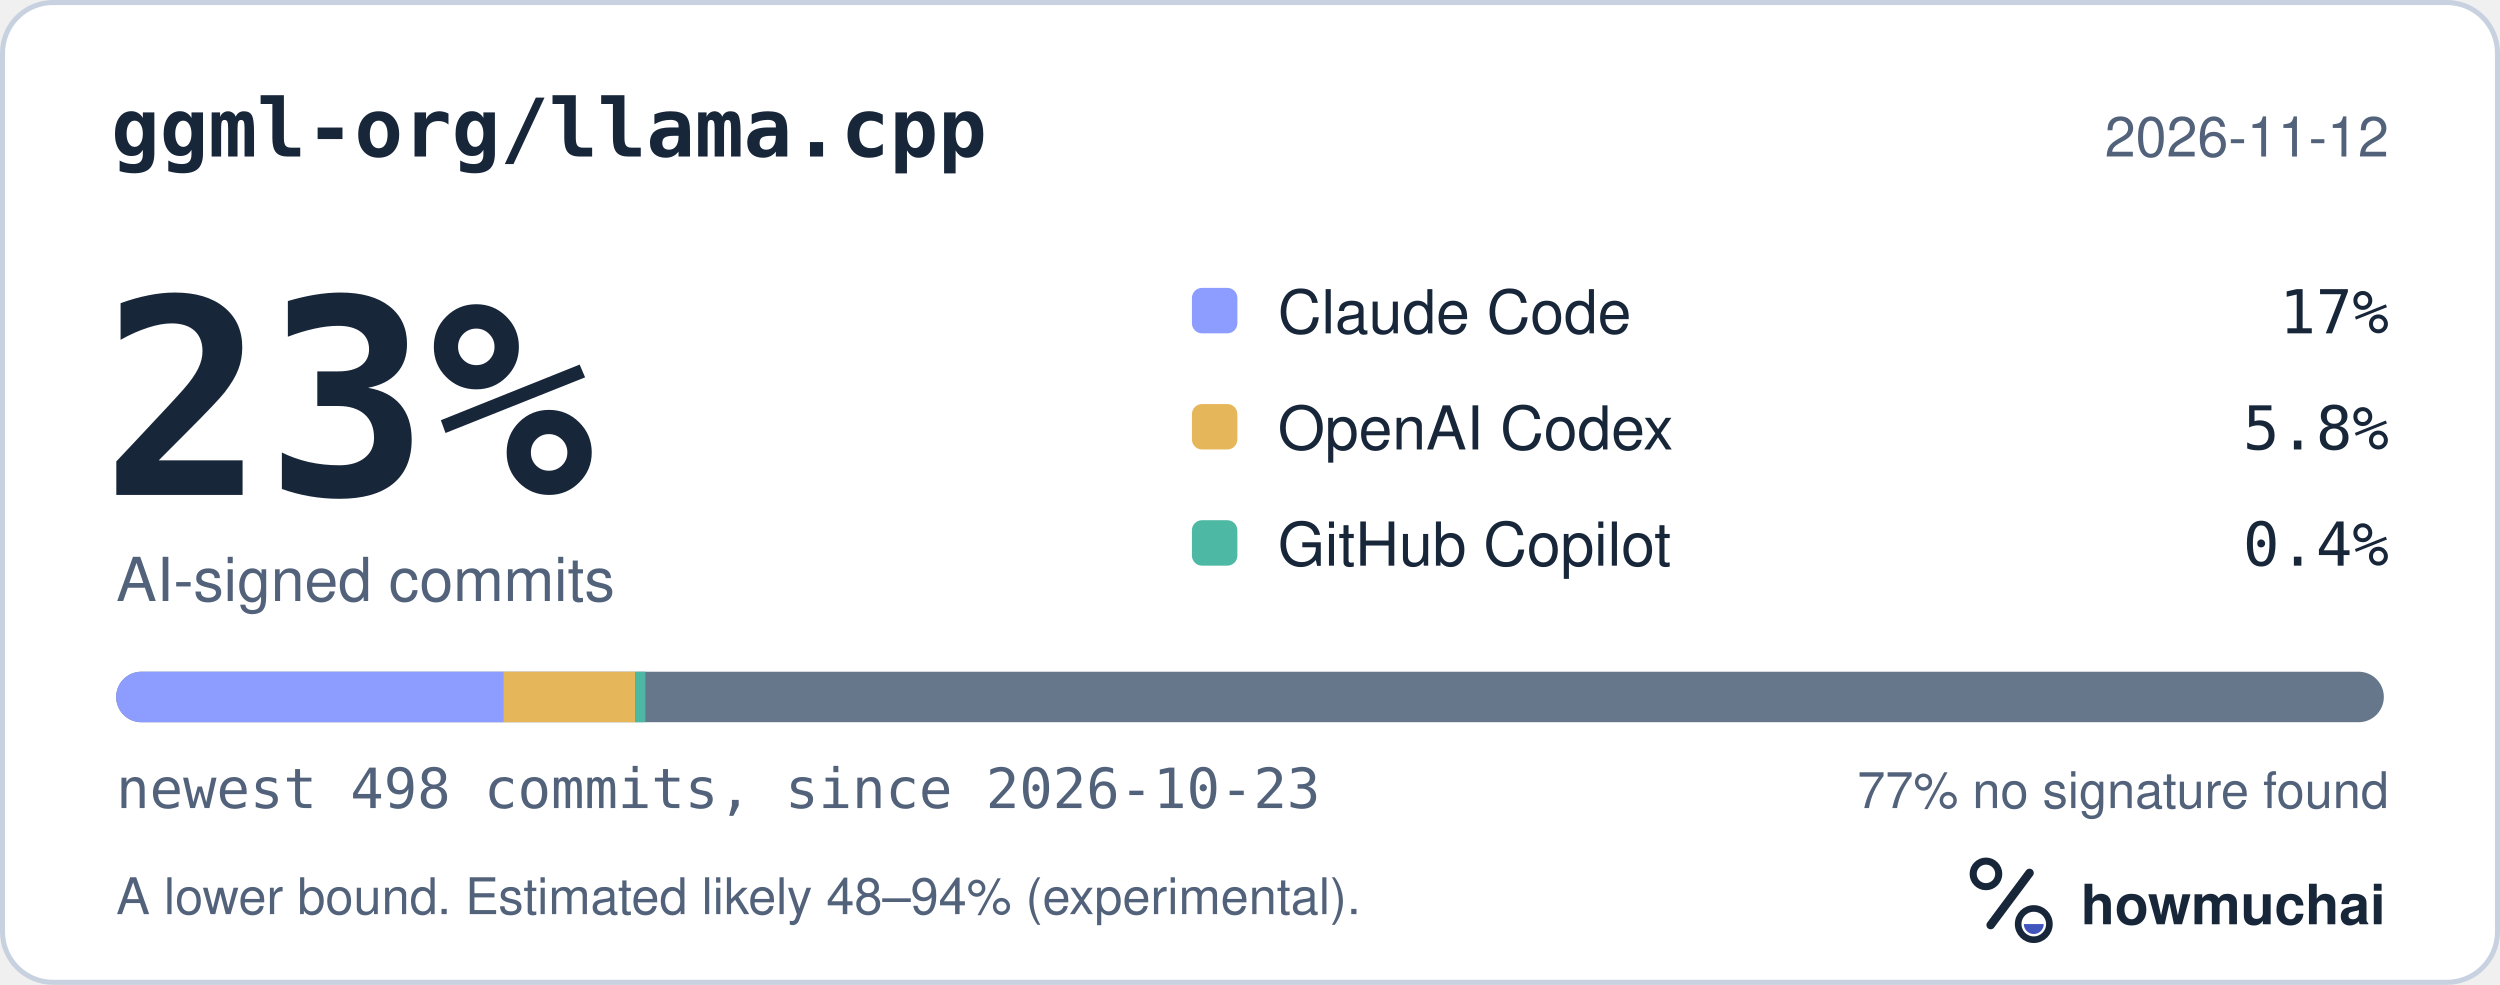
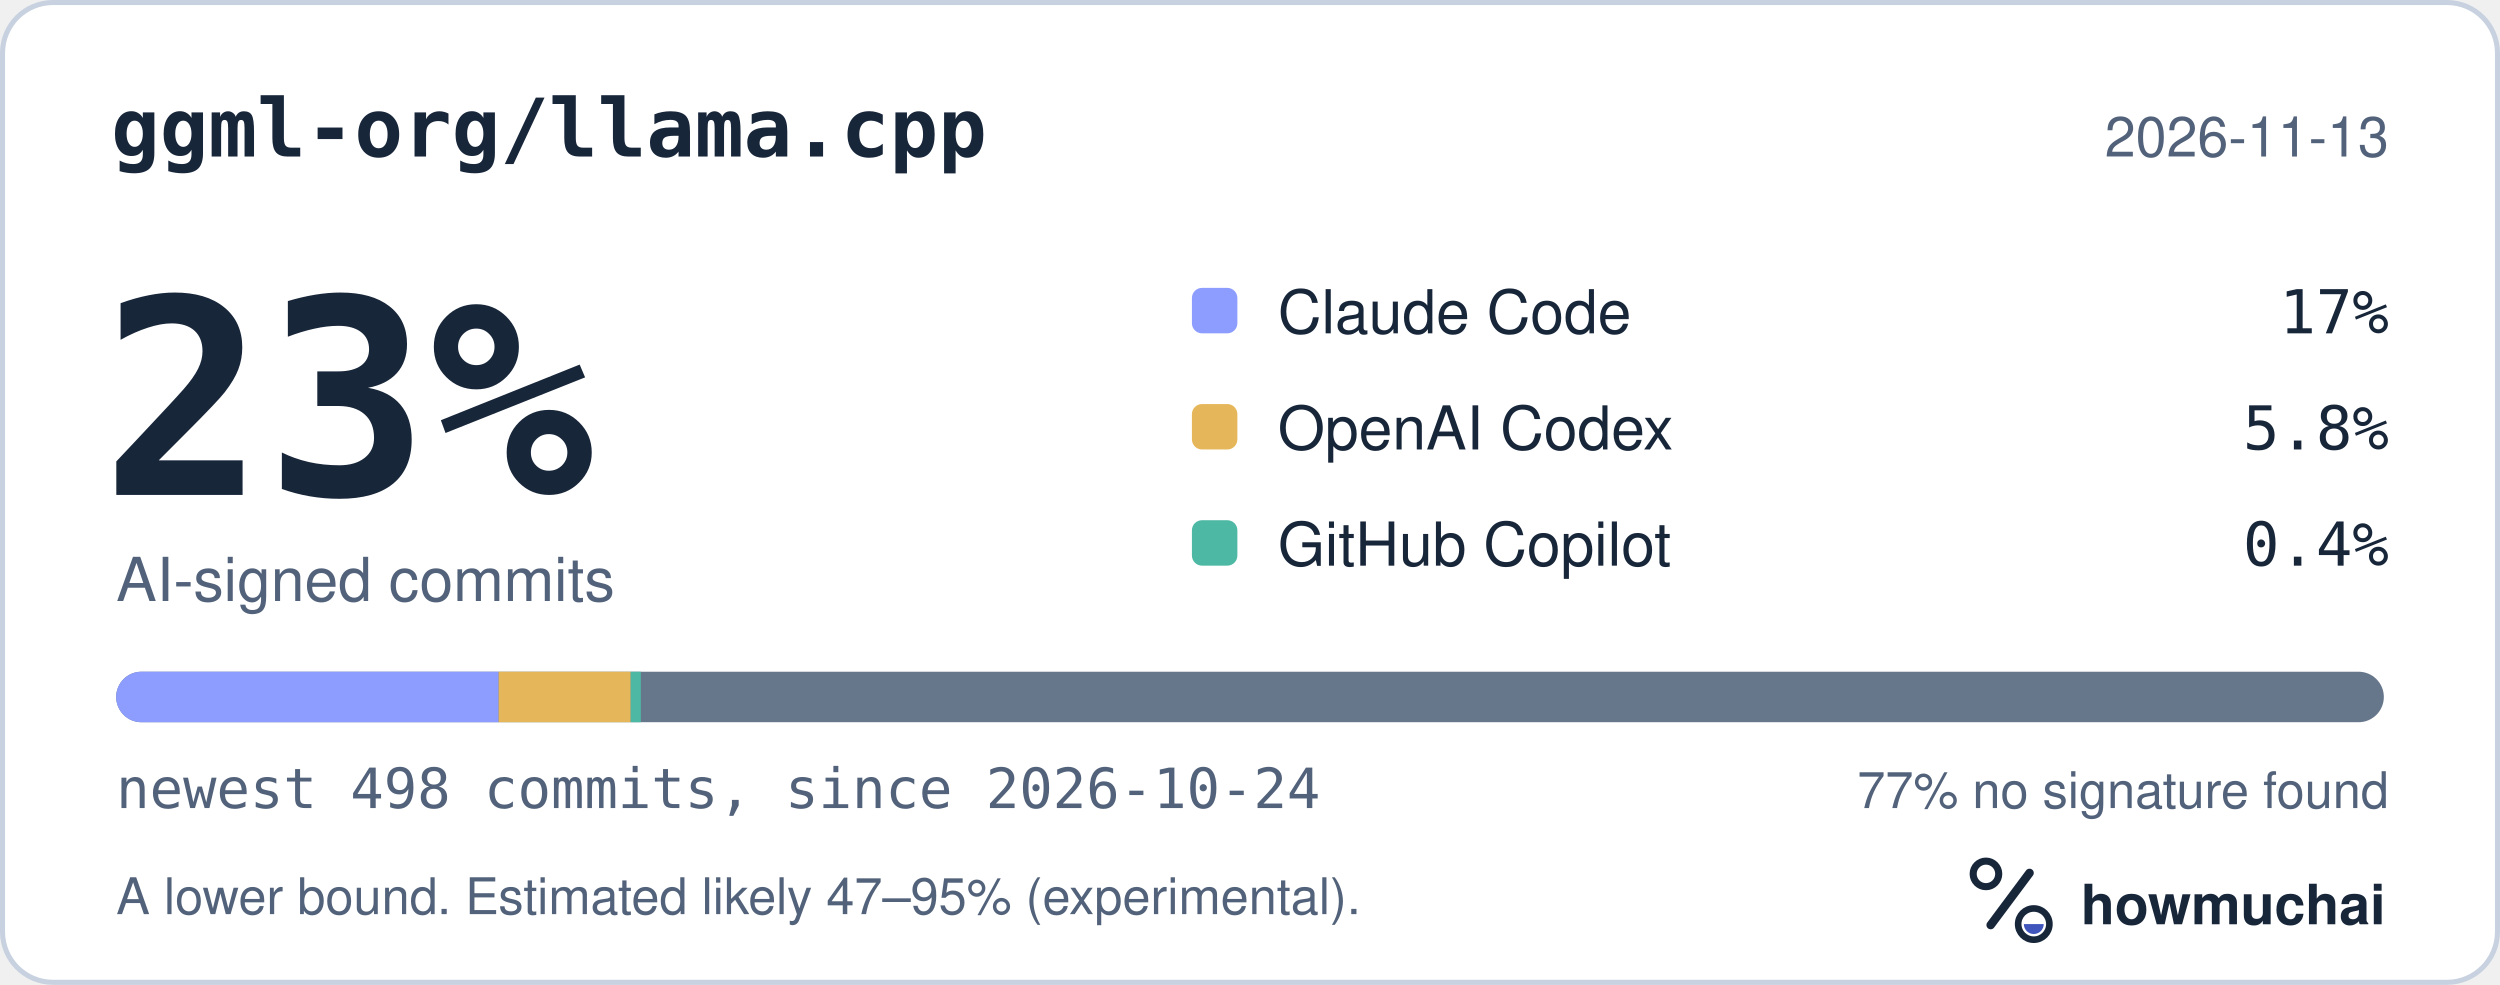
<svg xmlns="http://www.w3.org/2000/svg" width="495" height="195" viewBox="0 0 495 195" role="img" aria-labelledby="hm-t hm-d">
  <rect x="0.5" y="0.5" width="494" height="194" rx="10" fill="#FFFFFF" stroke="#C7D1DF" />
  <text x="22" y="31" fill="#18263A" font-family="ui-monospace, SF Mono, Menlo, Consolas, IBM Plex Mono, monospace" font-size="16" font-weight="600">ggml-org/llama.cpp</text>
-   <text x="473" y="31" fill="#52627A" font-family="-apple-system, BlinkMacSystemFont, Segoe UI, Helvetica, Arial, Fira Sans, sans-serif" font-size="11" text-anchor="end">2026-11-12</text>
+   <text x="473" y="31" fill="#52627A" font-family="-apple-system, BlinkMacSystemFont, Segoe UI, Helvetica, Arial, Fira Sans, sans-serif" font-size="11" text-anchor="end">2026-11-13</text>
  <text x="20" y="98" fill="#18263A" font-family="ui-monospace, SF Mono, Menlo, Consolas, IBM Plex Mono, monospace" font-size="54" font-weight="700">23%</text>
  <text x="23" y="119" fill="#52627A" font-family="-apple-system, BlinkMacSystemFont, Segoe UI, Helvetica, Arial, Fira Sans, sans-serif" font-size="12">AI-signed commits</text>
  <rect x="236" y="57" width="9" height="9" rx="2" fill="#8D9DFF" />
  <text x="253" y="66" fill="#18263A" font-family="-apple-system, BlinkMacSystemFont, Segoe UI, Helvetica, Arial, Fira Sans, sans-serif" font-size="12">Claude Code</text>
  <text x="473" y="66" fill="#18263A" font-family="ui-monospace, SF Mono, Menlo, Consolas, IBM Plex Mono, monospace" font-size="12" text-anchor="end">17%</text>
  <rect x="236" y="80" width="9" height="9" rx="2" fill="#E6B75A" />
  <text x="253" y="89" fill="#18263A" font-family="-apple-system, BlinkMacSystemFont, Segoe UI, Helvetica, Arial, Fira Sans, sans-serif" font-size="12">OpenAI Codex</text>
  <text x="473" y="89" fill="#18263A" font-family="ui-monospace, SF Mono, Menlo, Consolas, IBM Plex Mono, monospace" font-size="12" text-anchor="end">5.8%</text>
  <rect x="236" y="103" width="9" height="9" rx="2" fill="#4DB8A4" />
  <text x="253" y="112" fill="#18263A" font-family="-apple-system, BlinkMacSystemFont, Segoe UI, Helvetica, Arial, Fira Sans, sans-serif" font-size="12">GitHub Copilot</text>
  <text x="473" y="112" fill="#18263A" font-family="ui-monospace, SF Mono, Menlo, Consolas, IBM Plex Mono, monospace" font-size="12" text-anchor="end">0.4%</text>
  <defs>
    <clipPath id="hm-bar">
      <rect x="23" y="133" width="449" height="10" rx="5" />
    </clipPath>
  </defs>
  <rect x="23" y="133" width="449" height="10" rx="5" fill="#66768B" />
  <g clip-path="url(#hm-bar)">
-     <rect x="23.00" y="133" width="76.64" height="10" fill="#8D9DFF" />
-     <rect x="99.64" y="133" width="26.15" height="10" fill="#E6B75A" />
-     <rect x="125.78" y="133" width="2.00" height="10" fill="#4DB8A4" />
+     <rect x="23.00" y="133" width="75.73" height="10" fill="#8D9DFF" />
+     <rect x="98.73" y="133" width="26.15" height="10" fill="#E6B75A" />
+     <rect x="124.88" y="133" width="2.00" height="10" fill="#4DB8A4" />
  </g>
-   <text x="23" y="160" fill="#52627A" font-family="ui-monospace, SF Mono, Menlo, Consolas, IBM Plex Mono, monospace" font-size="11">newest 498 commits, since 2026-10-23</text>
+   <text x="23" y="160" fill="#52627A" font-family="ui-monospace, SF Mono, Menlo, Consolas, IBM Plex Mono, monospace" font-size="11">newest 498 commits, since 2026-10-24</text>
  <text x="473" y="160" fill="#52627A" font-family="-apple-system, BlinkMacSystemFont, Segoe UI, Helvetica, Arial, Fira Sans, sans-serif" font-size="10" text-anchor="end">77% no signature found</text>
-   <text x="23" y="181" fill="#52627A" font-family="-apple-system, BlinkMacSystemFont, Segoe UI, Helvetica, Arial, Fira Sans, sans-serif" font-size="10">A lower bound. Estimated likely 48–94% (experimental).</text>
+   <text x="23" y="181" fill="#52627A" font-family="-apple-system, BlinkMacSystemFont, Segoe UI, Helvetica, Arial, Fira Sans, sans-serif" font-size="10">A lower bound. Estimated likely 47–95% (experimental).</text>
  <g transform="translate(386 166) scale(0.046875)">
    <circle cx="154" cy="150" r="54" fill="none" stroke="#18263A" stroke-width="30" />
    <path d="M174 366 338 146" fill="none" stroke="#18263A" stroke-width="36" stroke-linecap="round" />
    <circle cx="356" cy="362" r="66" fill="none" stroke="#18263A" stroke-width="28" />
    <path d="M314 362a42 42 0 0 0 84 0Z" fill="#4056BC" />
  </g>
  <text x="412" y="183" fill="#18263A" font-family="-apple-system, BlinkMacSystemFont, Segoe UI, Helvetica, Arial, Fira Sans, sans-serif" font-size="11" font-weight="650">howmuchai</text>
</svg>
